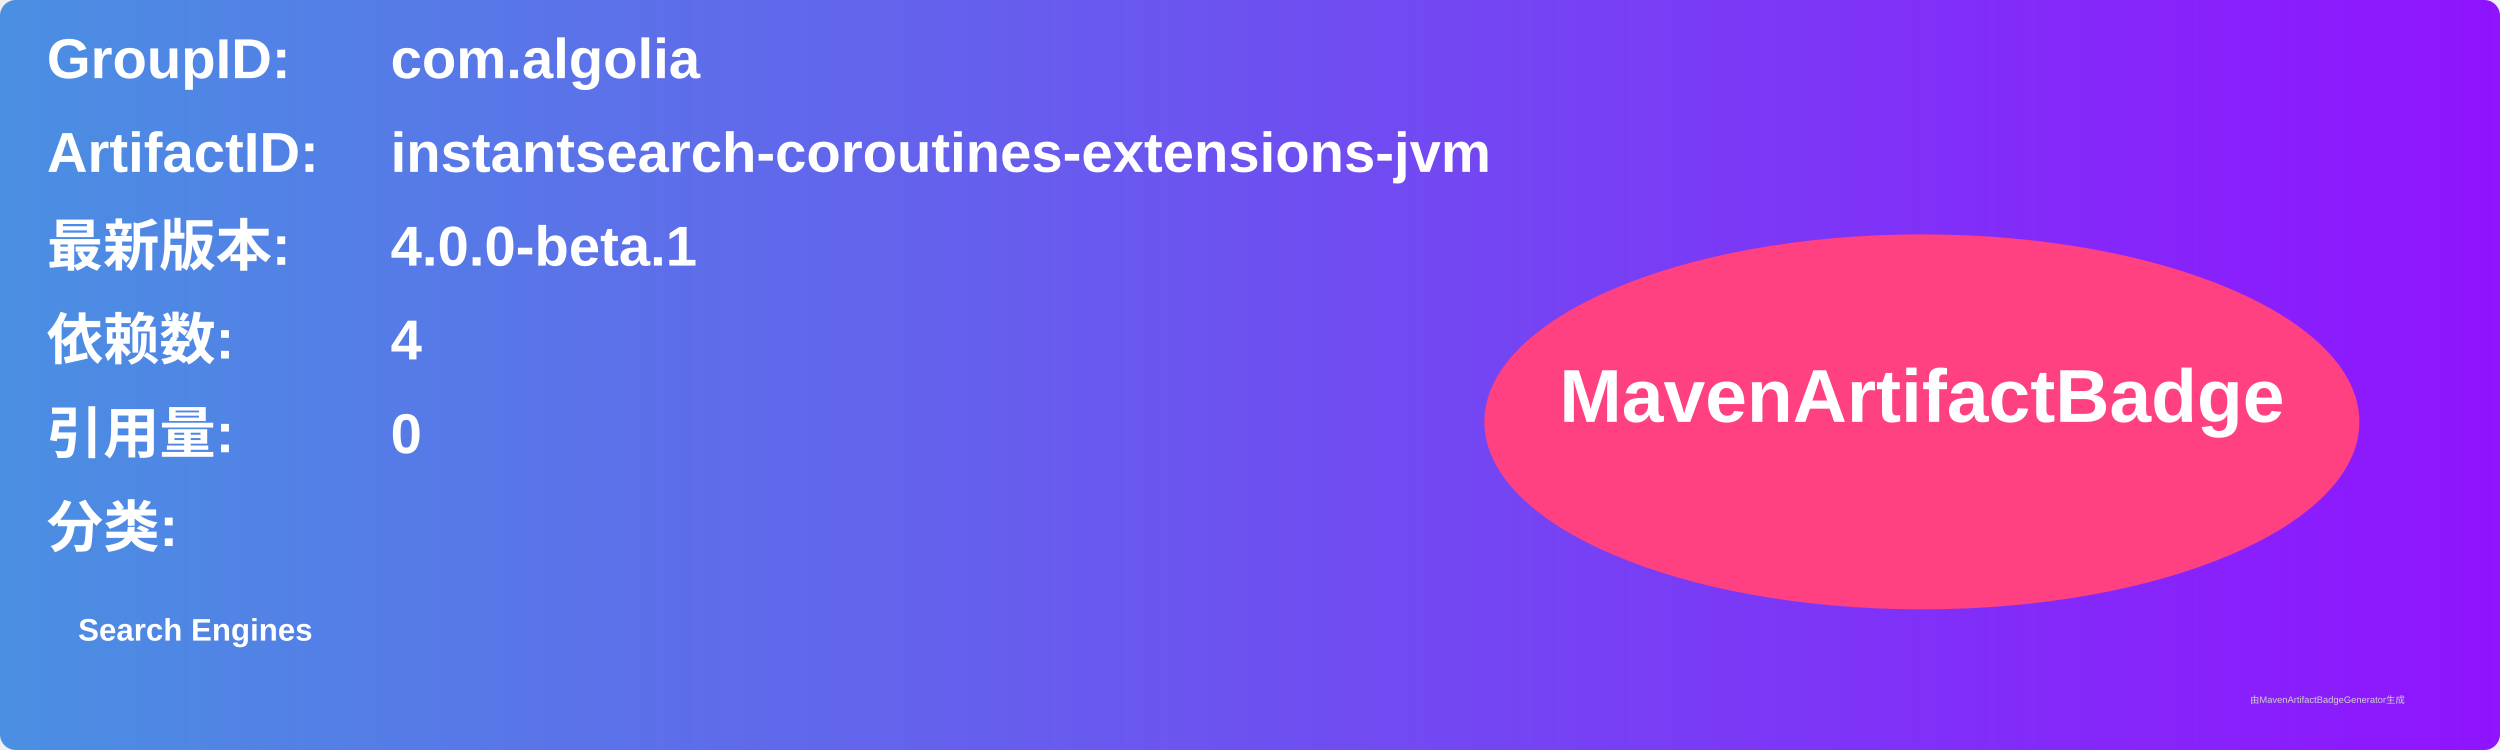
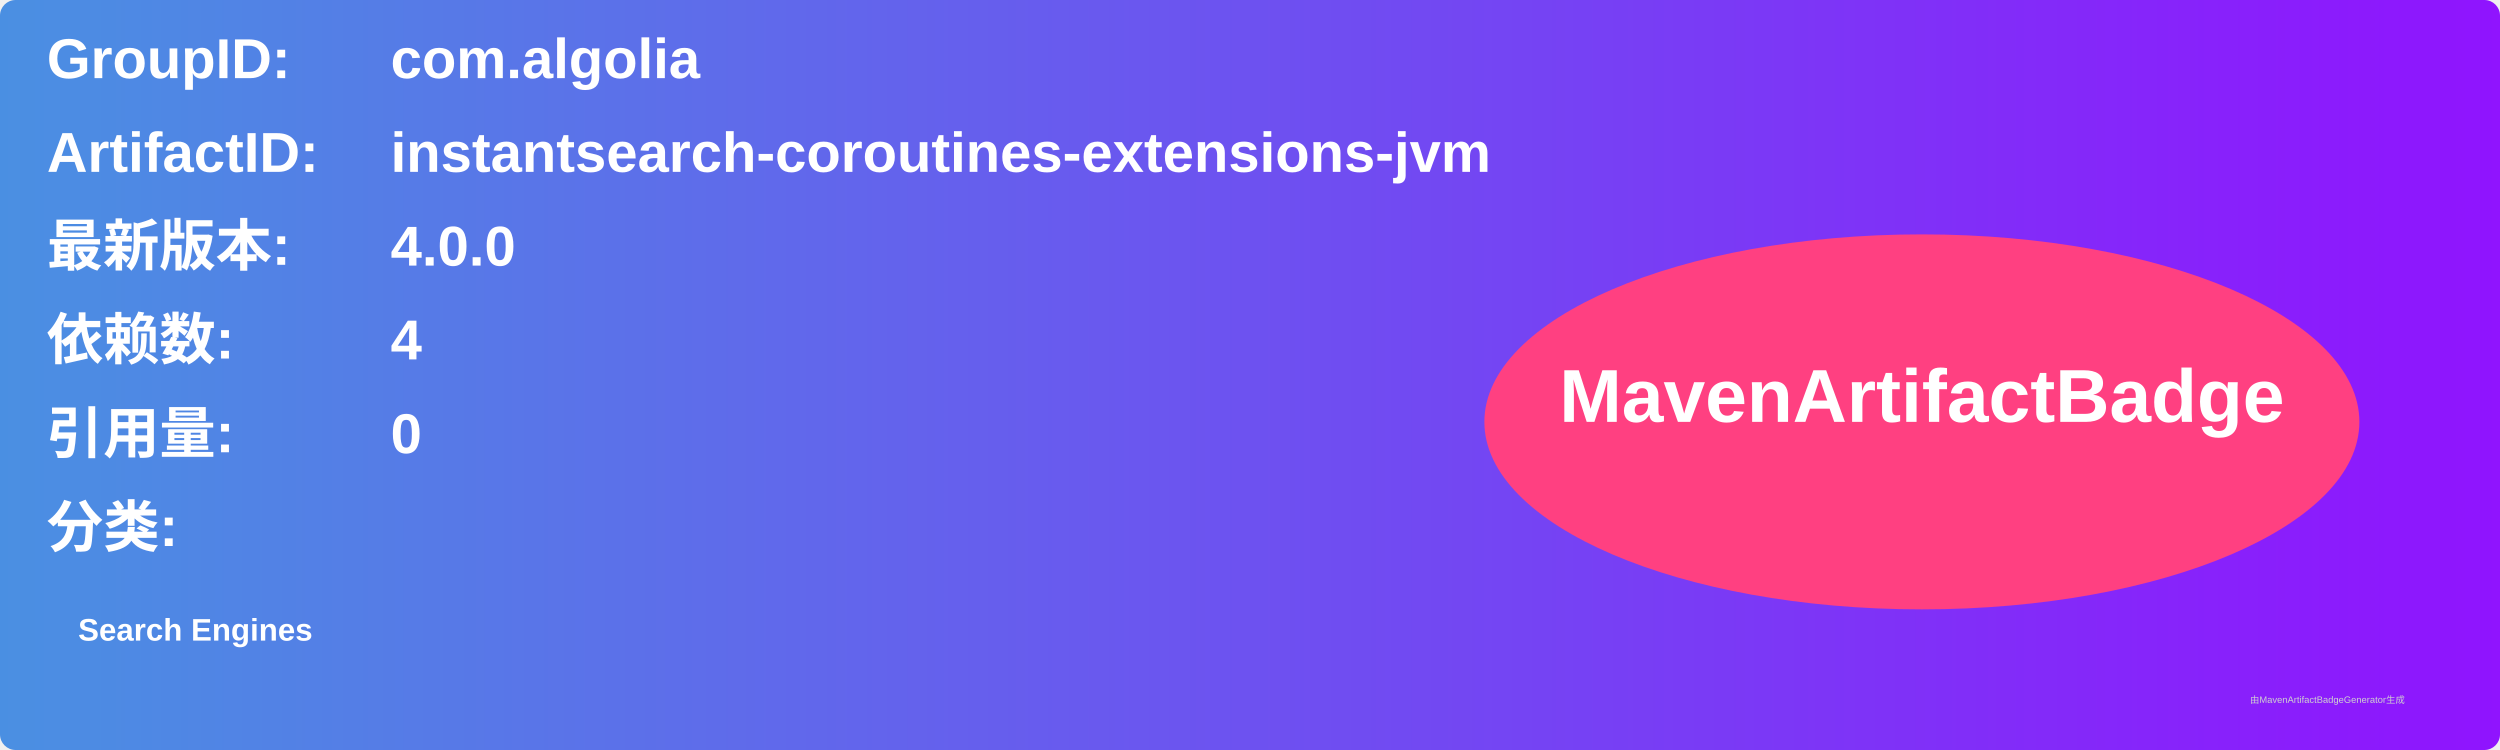
<svg xmlns="http://www.w3.org/2000/svg" width="800" height="240" viewBox="0 0 800 240">
  <linearGradient id="grad" x1="0%" y1="0%" x2="100%" y2="0%">
    <stop offset="0%" stop-color="#4a90e2" />
    <stop offset="100%" stop-color="#9013fe" />
  </linearGradient>
  <rect width="100%" height="100%" rx="5" ry="5" fill="url(#grad)" />
  <g transform="translate(15, 15)">
    <text x="0" y="10" font-family="Arial" font-size="18" fill="white" font-weight="bold" width="260">GroupID:</text>
    <text x="110" y="10" font-family="Arial" font-size="18" fill="white" font-weight="bold" width="460">com.algolia</text>
    <text x="0" y="40" font-family="Arial" font-size="18" fill="white" font-weight="bold" width="260">ArtifactID:</text>
    <text x="110" y="40" font-family="Arial" font-size="18" fill="white" font-weight="bold" width="460">instantsearch-coroutines-extensions-jvm</text>
    <text x="0" y="70" font-family="Arial" font-size="18" fill="white" font-weight="bold">最新版本:</text>
    <text x="110" y="70" font-family="Arial" font-size="18" fill="white" font-weight="bold">
-       <tspan font-weight="bold">4.0.0-beta.1</tspan>
+       <tspan font-weight="bold">4.0.0</tspan>
    </text>
    <text x="0" y="100" font-family="Arial" font-size="18" fill="white" font-weight="bold">依赖数: </text>
    <text x="110" y="100" font-family="Arial" font-size="18" fill="white">
      <tspan font-weight="bold">4</tspan>
    </text>
    <text x="0" y="130" font-family="Arial" font-size="18" fill="white" font-weight="bold">引用量: </text>
    <text x="110" y="130" font-family="Arial" font-size="18" fill="white">
      <tspan font-weight="bold">0</tspan>
    </text>
    <text x="0" y="160" font-family="Arial" font-size="18" fill="white" font-weight="bold">分类:</text>
    <text x="10" y="190" font-family="Arial" font-size="10" fill="white">
      <tspan font-weight="bold">Search Engines</tspan>
    </text>
    <ellipse cx="600" cy="120" rx="140" ry="60" fill="#ff4081" />
    <text x="600" y="120" text-anchor="middle" font-family="Arial" font-size="24" fill="white" font-weight="bold">MavenArtifactBadge</text>
  </g>
  <text x="720" y="225" font-family="Arial" font-size="3" fill="#d0d0d0">由MavenArtifactBadgeGenerator生成</text>
</svg>
